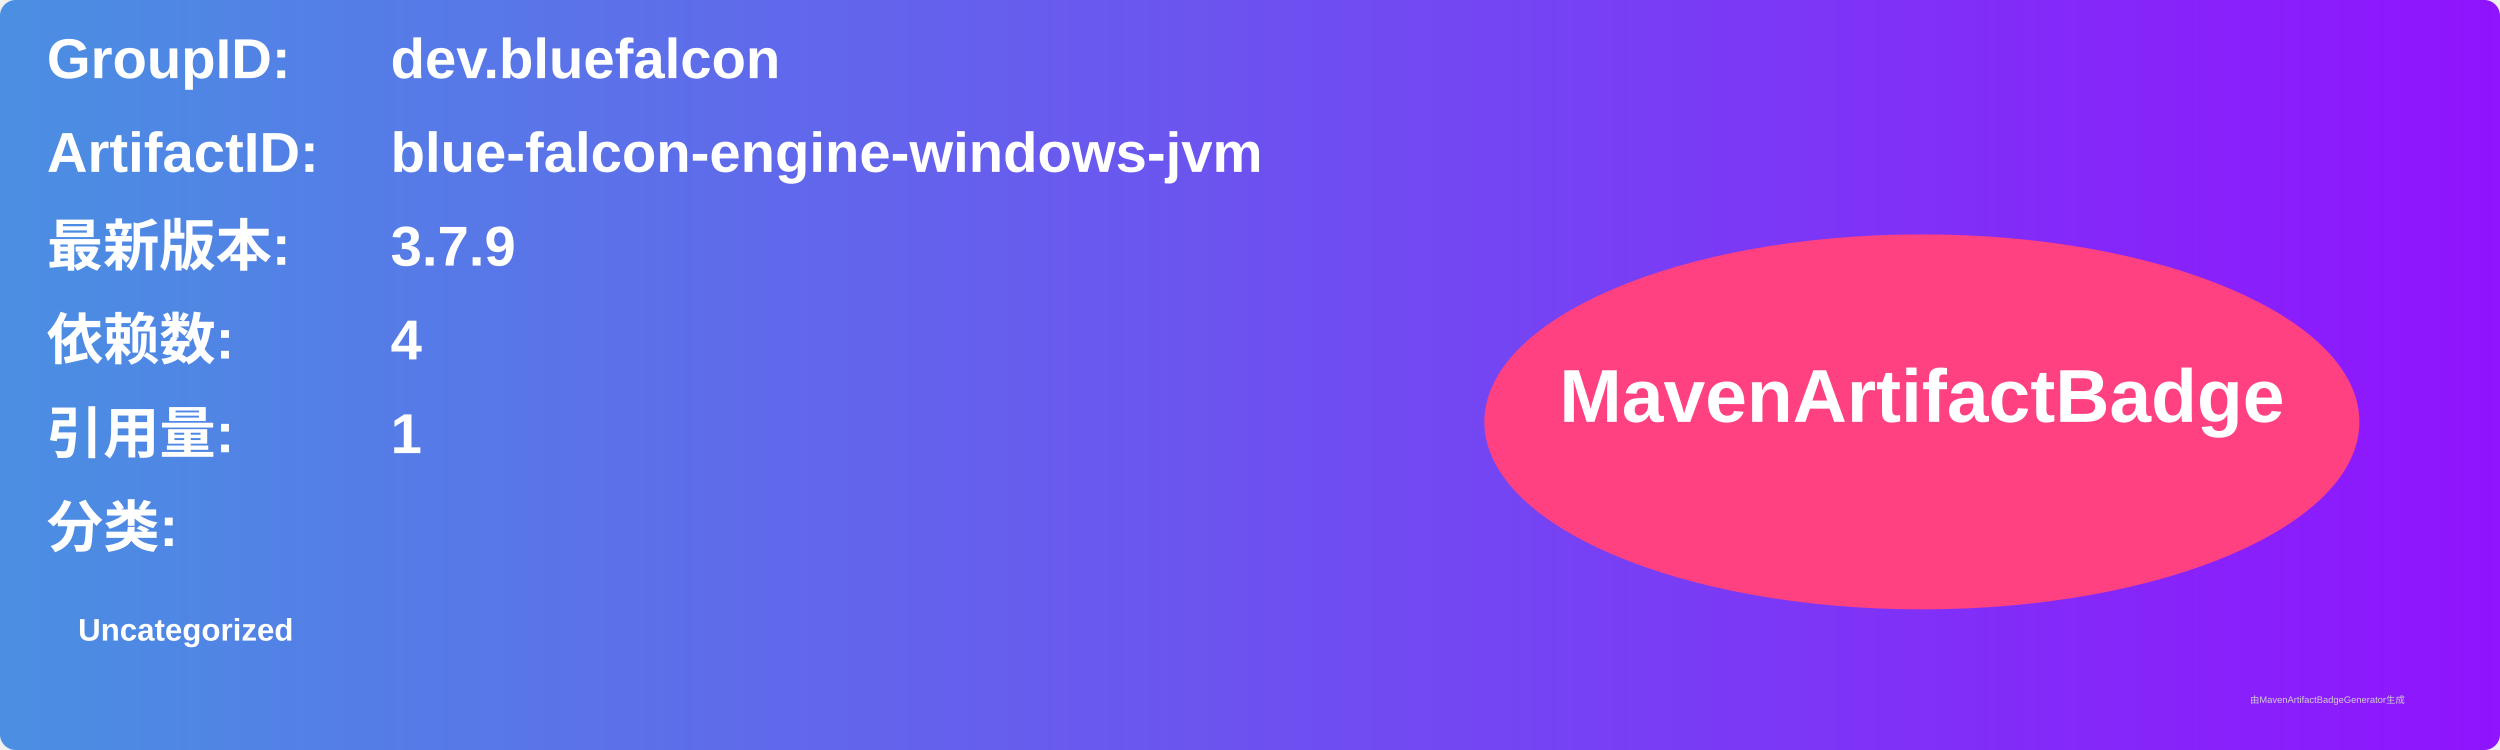
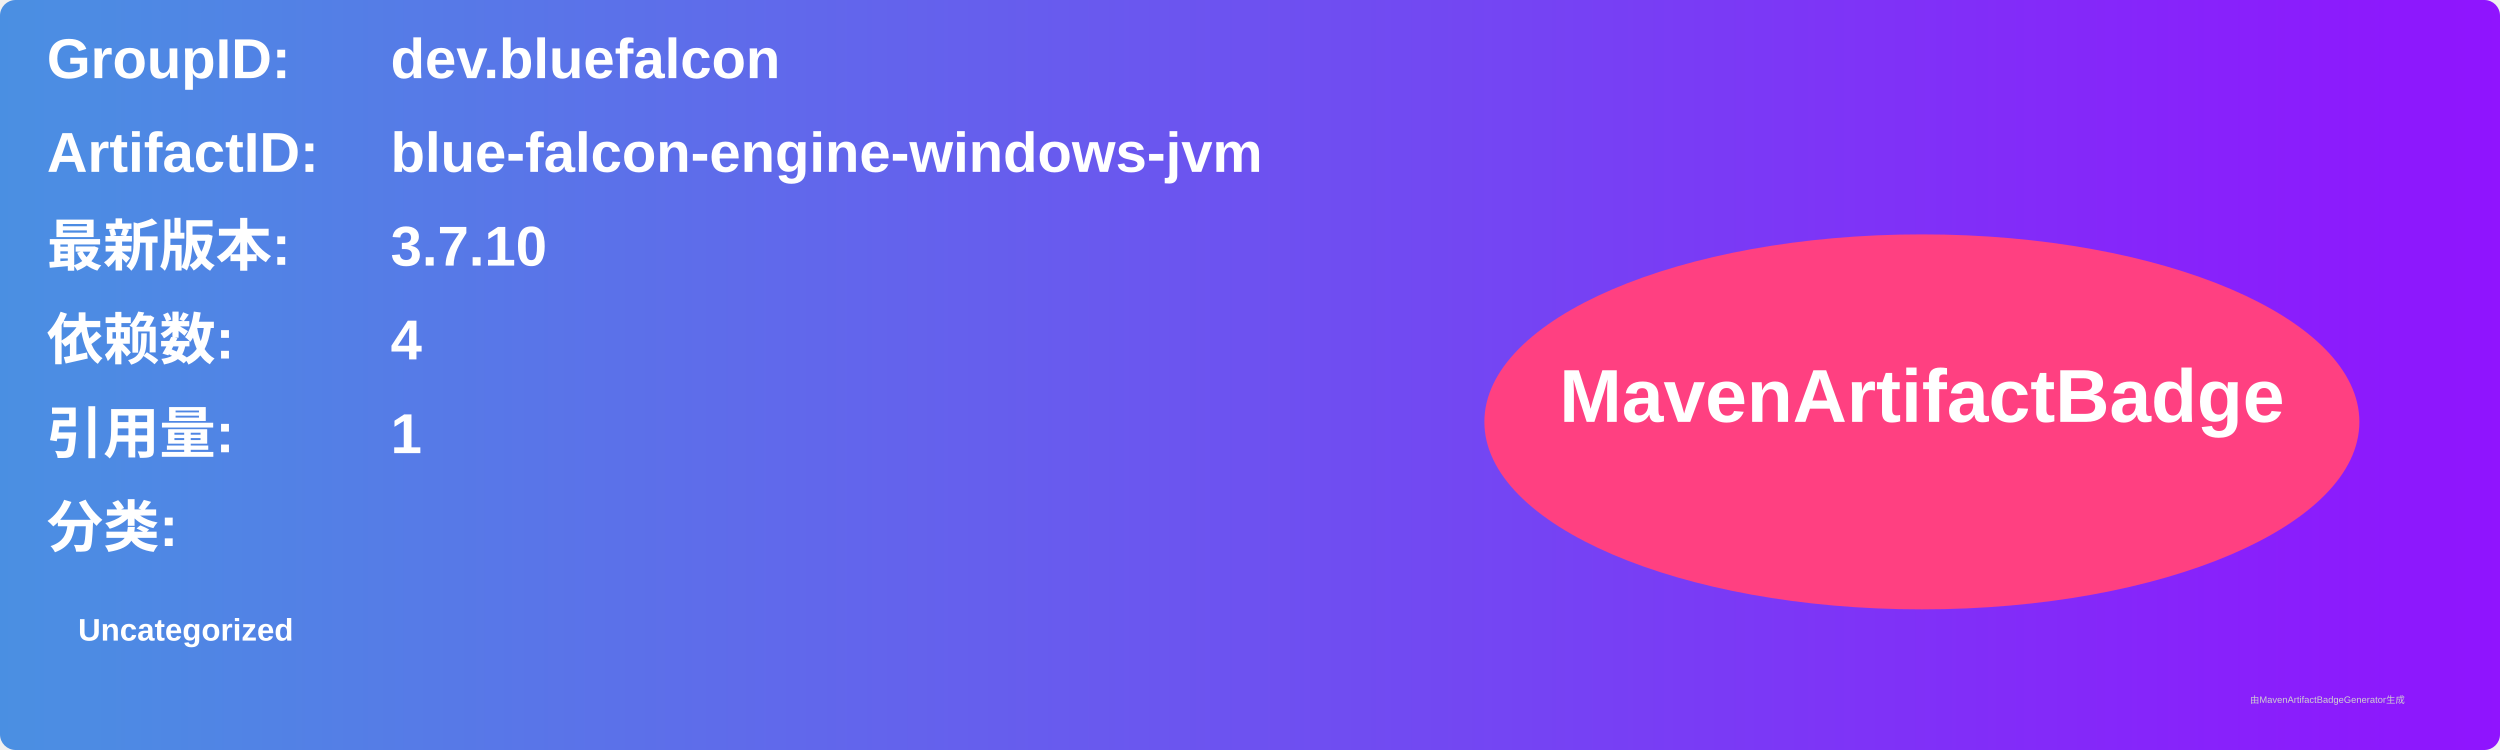
<svg xmlns="http://www.w3.org/2000/svg" width="800" height="240" viewBox="0 0 800 240">
  <linearGradient id="grad" x1="0%" y1="0%" x2="100%" y2="0%">
    <stop offset="0%" stop-color="#4a90e2" />
    <stop offset="100%" stop-color="#9013fe" />
  </linearGradient>
  <rect width="100%" height="100%" rx="5" ry="5" fill="url(#grad)" />
  <g transform="translate(15, 15)">
    <text x="0" y="10" font-family="Arial" font-size="18" fill="white" font-weight="bold" width="260">GroupID:</text>
    <text x="110" y="10" font-family="Arial" font-size="18" fill="white" font-weight="bold" width="460">dev.bluefalcon</text>
    <text x="0" y="40" font-family="Arial" font-size="18" fill="white" font-weight="bold" width="260">ArtifactID:</text>
    <text x="110" y="40" font-family="Arial" font-size="18" fill="white" font-weight="bold" width="460">blue-falcon-engine-windows-jvm</text>
    <text x="0" y="70" font-family="Arial" font-size="18" fill="white" font-weight="bold">最新版本:</text>
    <text x="110" y="70" font-family="Arial" font-size="18" fill="white" font-weight="bold">
-       <tspan font-weight="bold">3.7.9</tspan>
+       <tspan font-weight="bold">3.7.10</tspan>
    </text>
    <text x="0" y="100" font-family="Arial" font-size="18" fill="white" font-weight="bold">依赖数: </text>
    <text x="110" y="100" font-family="Arial" font-size="18" fill="white">
      <tspan font-weight="bold">4</tspan>
    </text>
    <text x="0" y="130" font-family="Arial" font-size="18" fill="white" font-weight="bold">引用量: </text>
    <text x="110" y="130" font-family="Arial" font-size="18" fill="white">
      <tspan font-weight="bold">1</tspan>
    </text>
    <text x="0" y="160" font-family="Arial" font-size="18" fill="white" font-weight="bold">分类:</text>
    <text x="10" y="190" font-family="Arial" font-size="10" fill="white">
      <tspan font-weight="bold">Uncategorized</tspan>
    </text>
    <ellipse cx="600" cy="120" rx="140" ry="60" fill="#ff4081" />
    <text x="600" y="120" text-anchor="middle" font-family="Arial" font-size="24" fill="white" font-weight="bold">MavenArtifactBadge</text>
  </g>
  <text x="720" y="225" font-family="Arial" font-size="3" fill="#d0d0d0">由MavenArtifactBadgeGenerator生成</text>
</svg>
